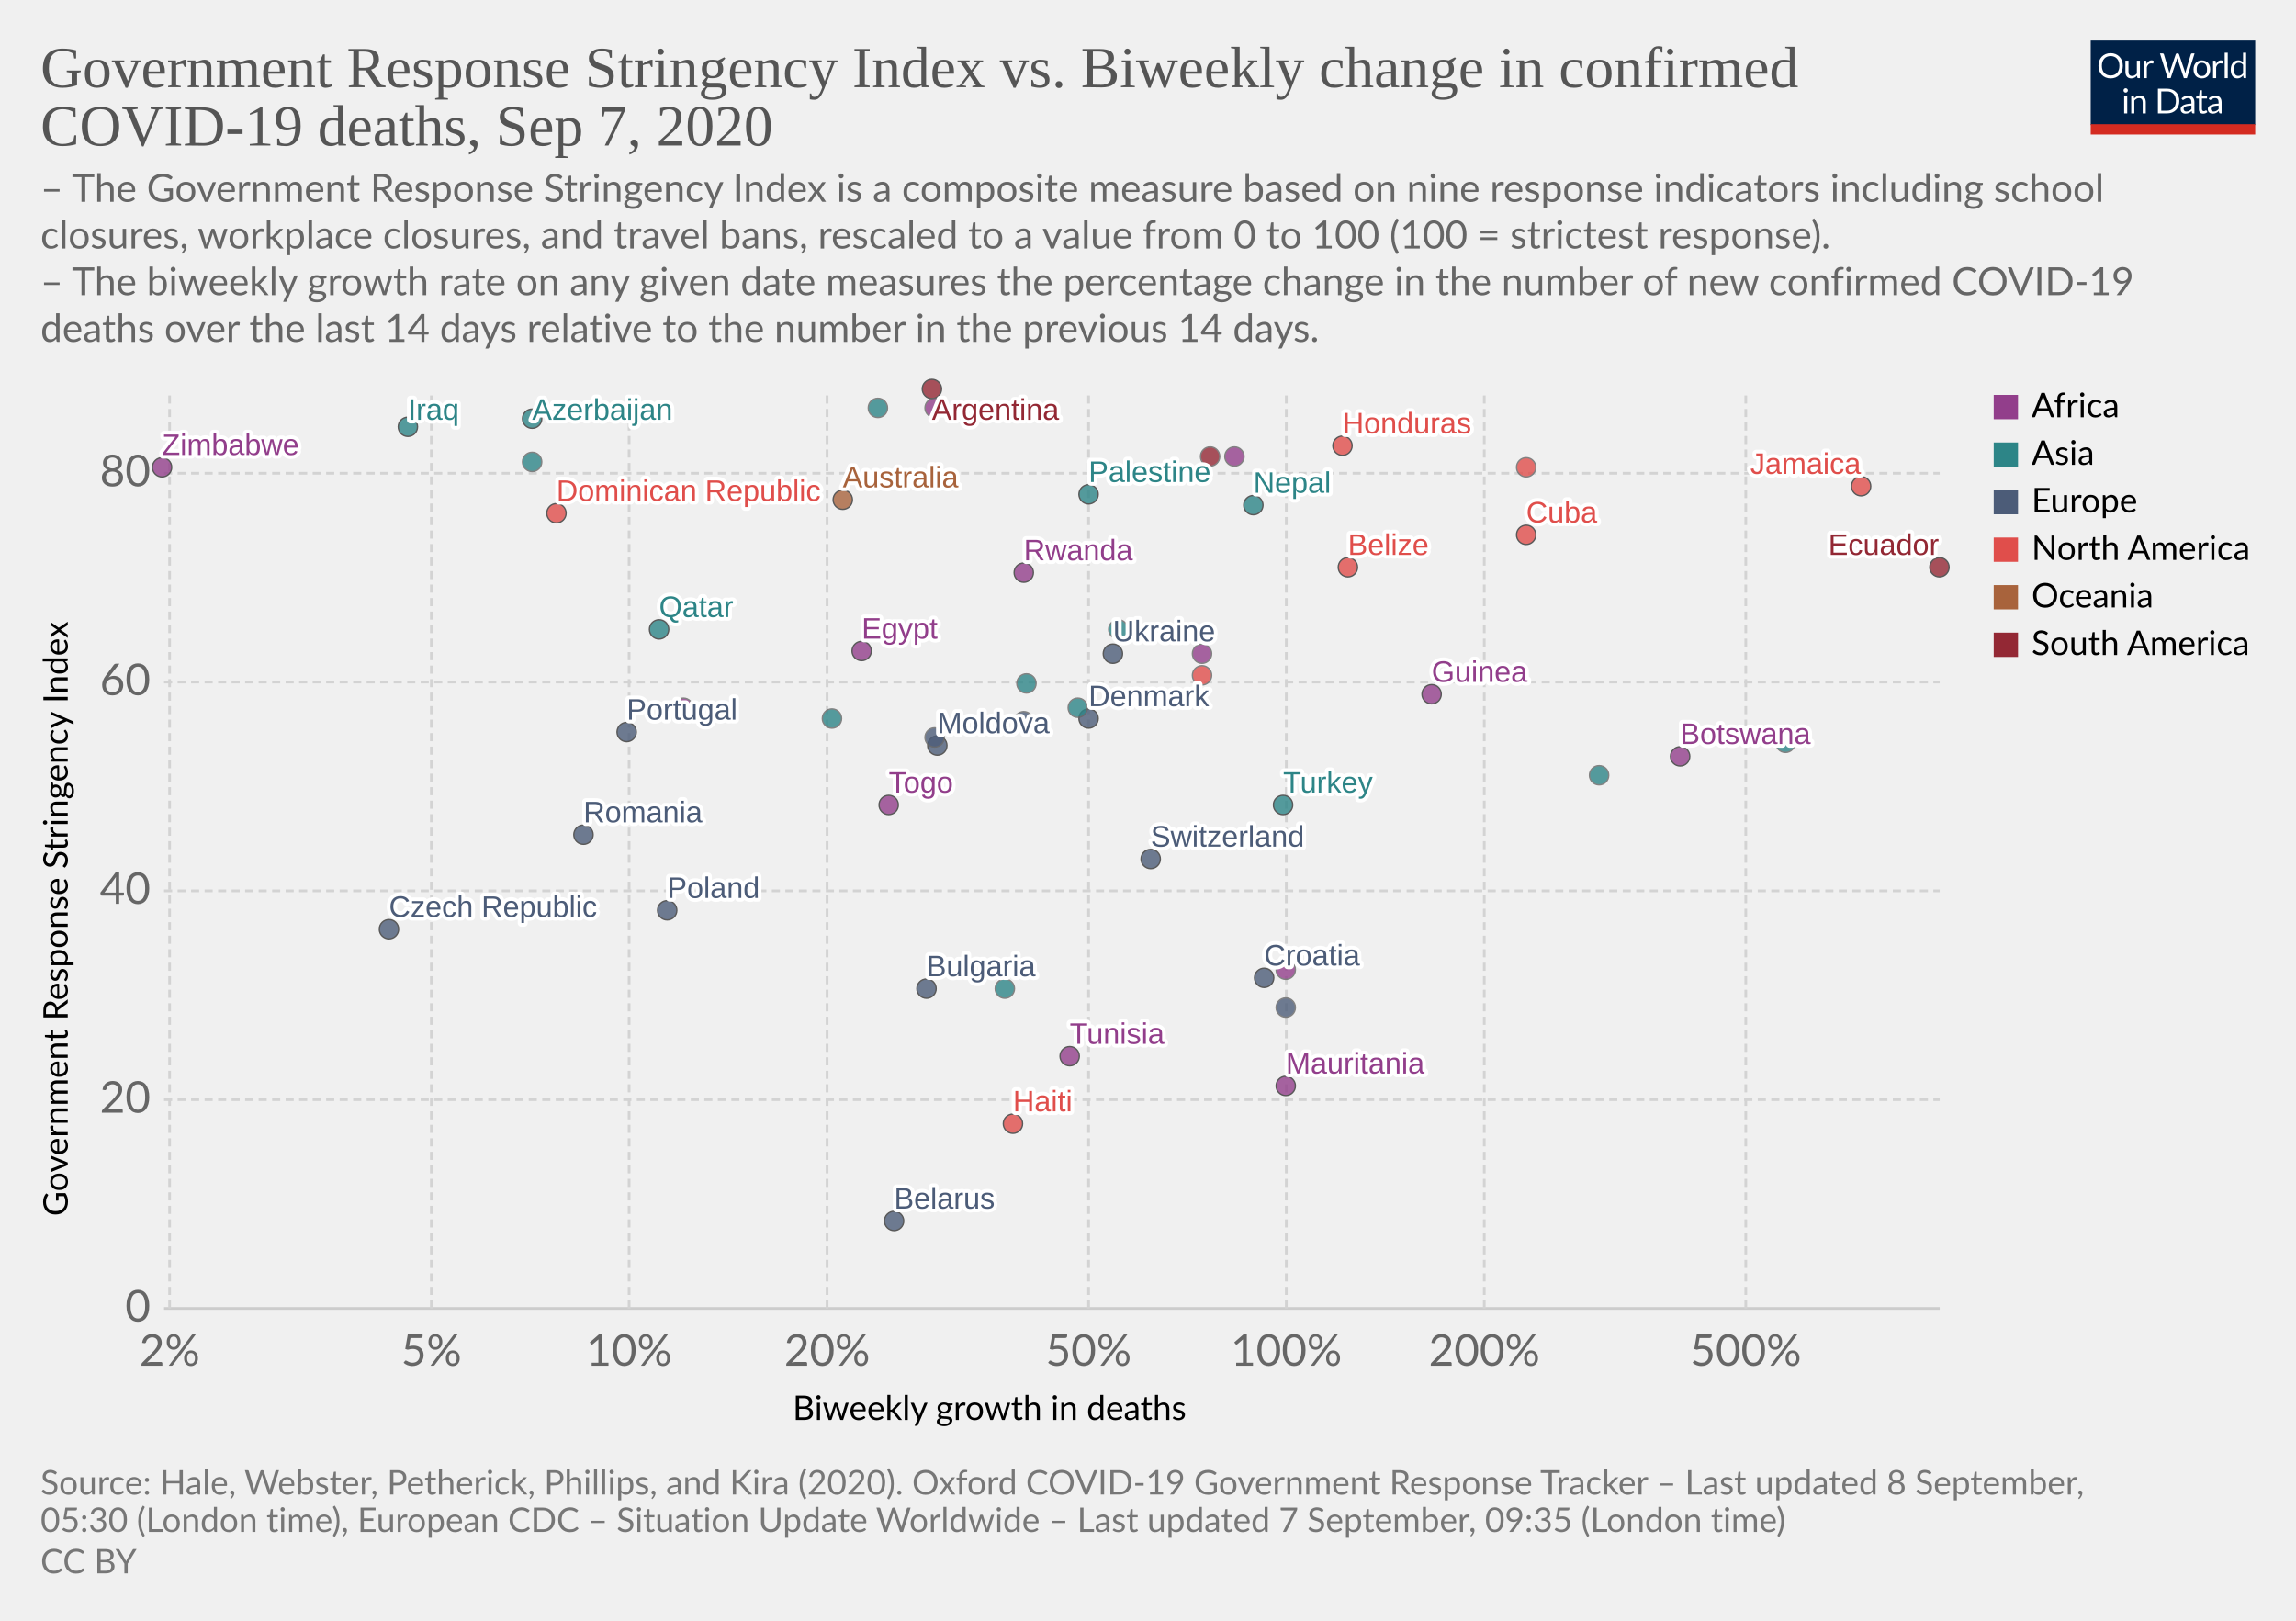
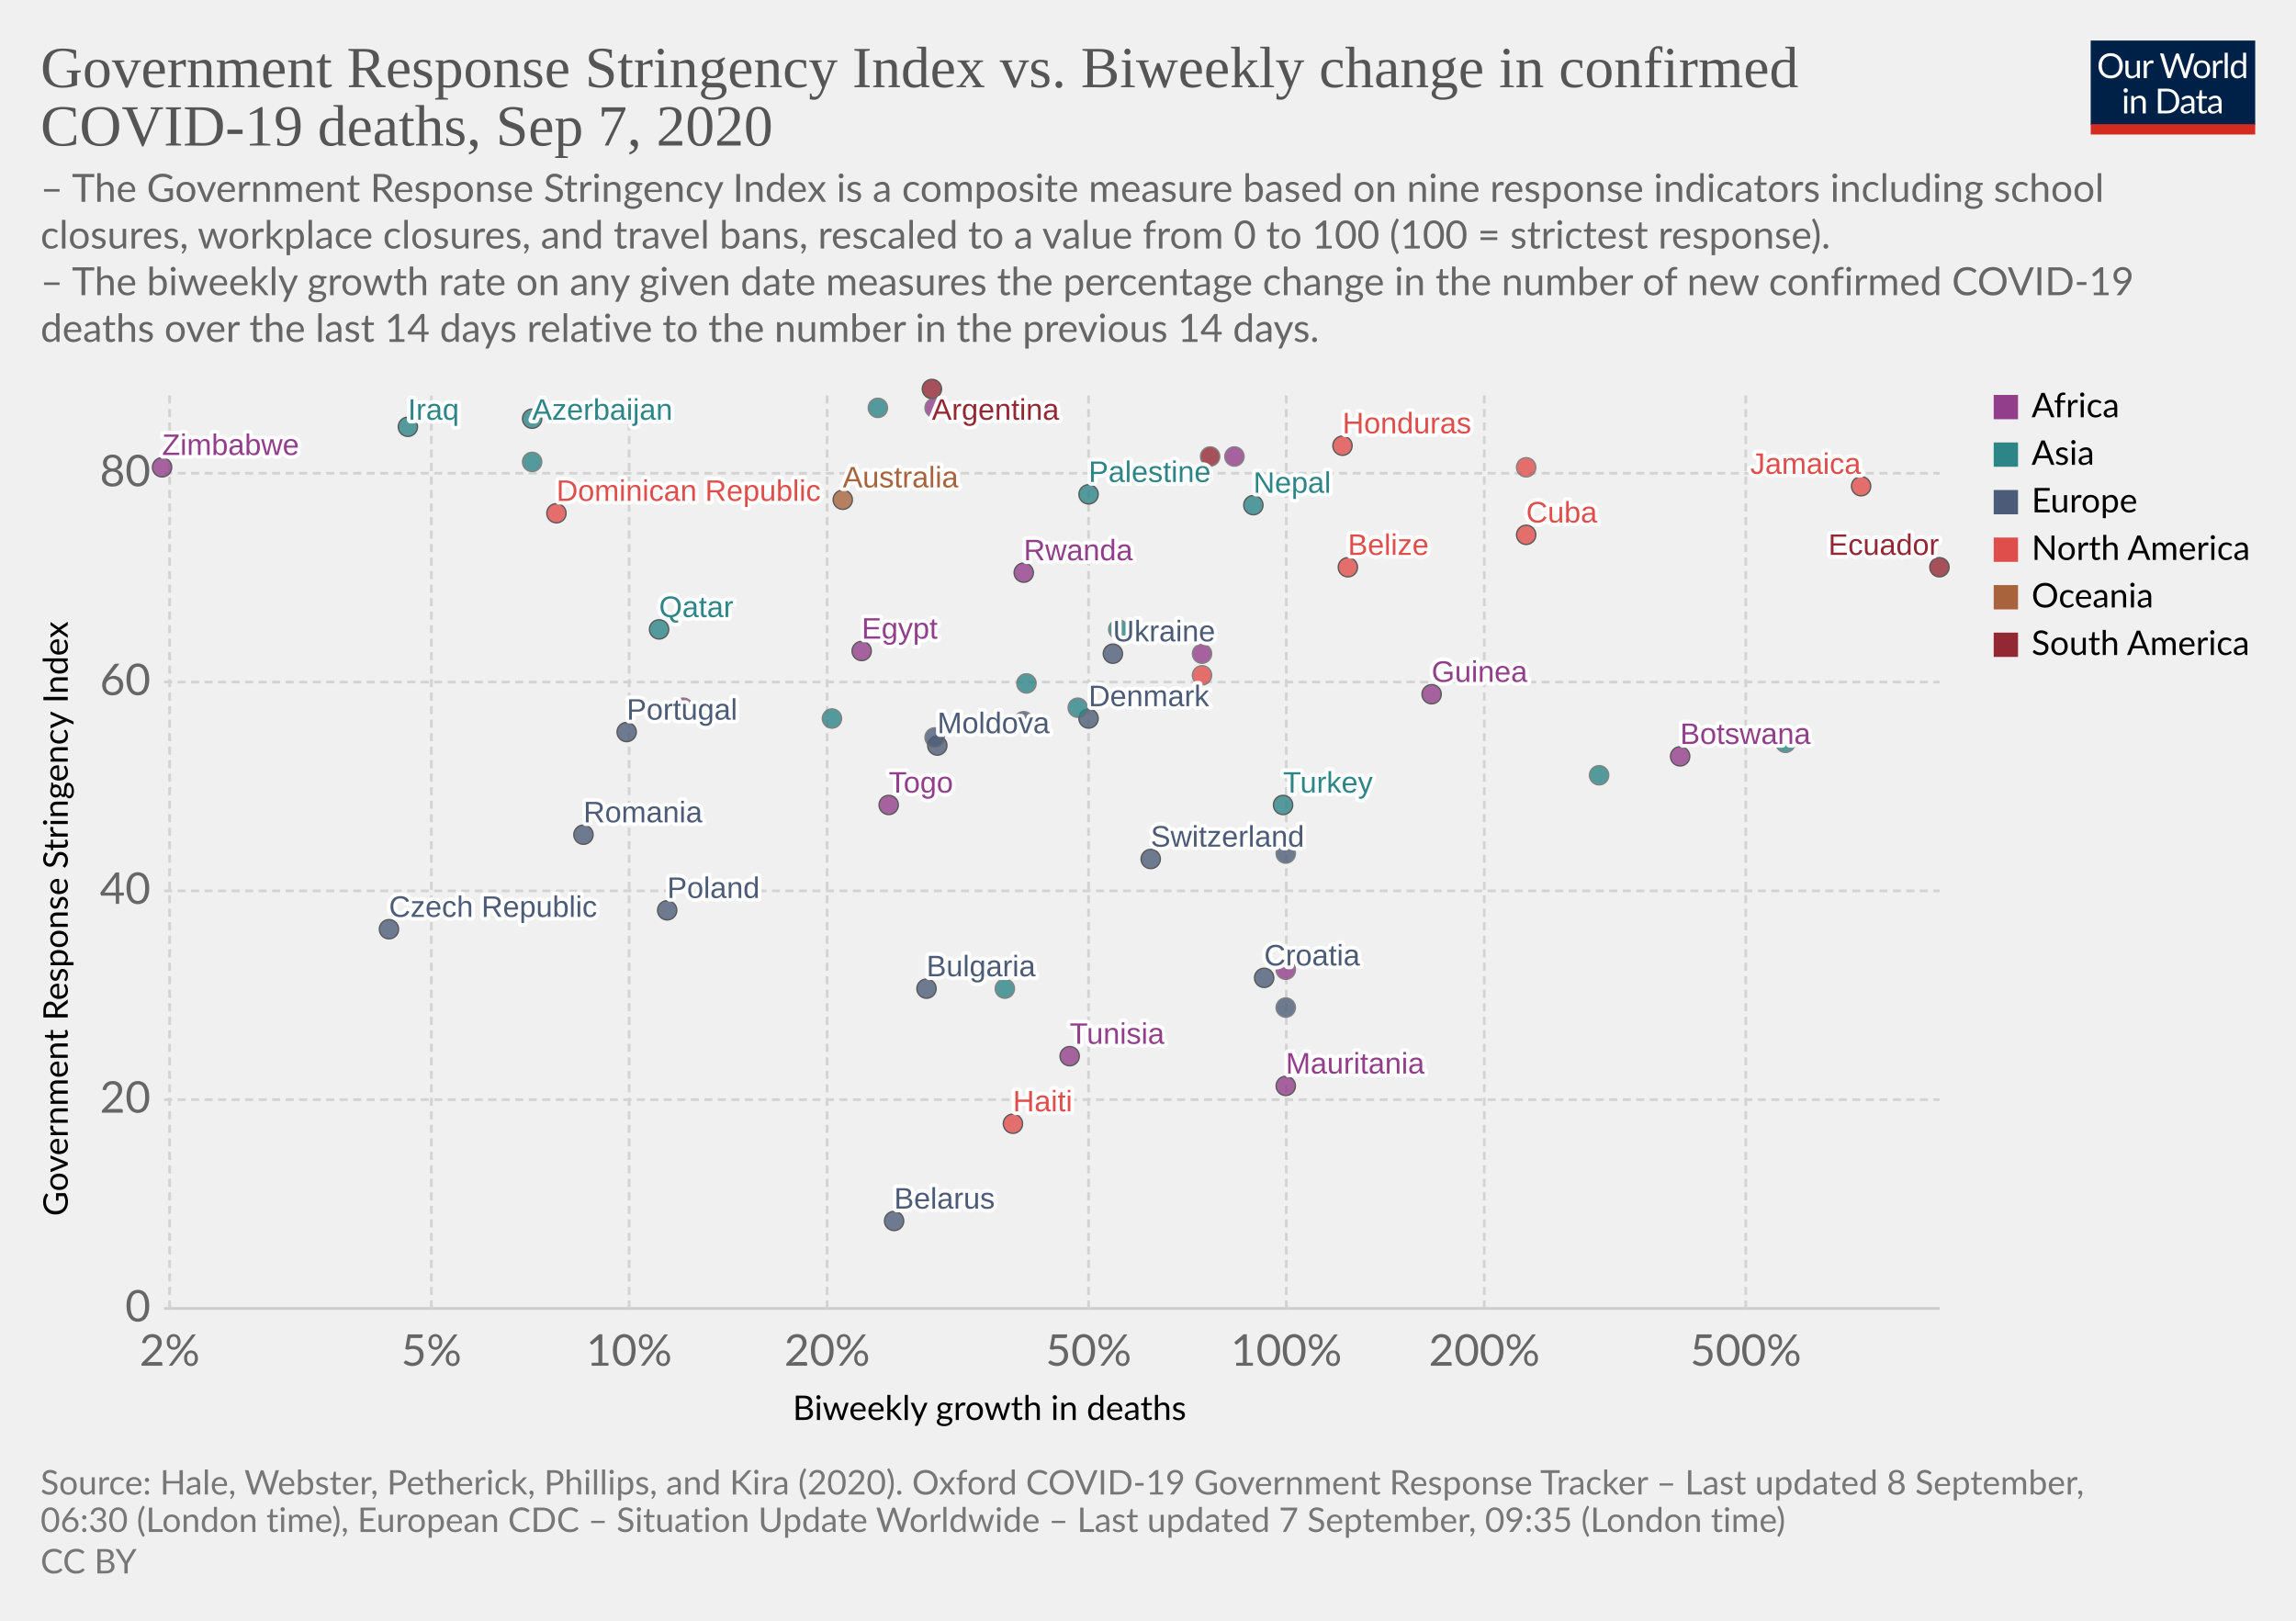
<svg xmlns="http://www.w3.org/2000/svg" version="1.1" style="background-color:#fff;-webkit-font-smoothing:antialiased" width="850" height="600" viewBox="0 0 850 600" font-family="Lato,'Helvetica Neue',Helvetica,Arial,sans-serif" font-size="18" text-rendering="optimizeLegibility">
  <g class="HeaderView">
    <g transform="matrix(.29 0 0 .29 774 15)">
      <svg width="210" height="120" viewBox="0 0 210 120" fill="none">
        <g clip-path="url(#clip0)">
          <path d="M0 0h210v107.89H0V0z" fill="#002147" />
          <path d="M40.98 32.25c0 2.36-.38 4.53-1.12 6.51a14.26 14.26 0 01-8.1 8.4c-1.9.78-4.02 1.17-6.34 1.17a16.6 16.6 0 01-6.33-1.17 14.31 14.31 0 01-8.08-8.4 18.29 18.29 0 01-1.12-6.51c0-2.36.38-4.53 1.12-6.5a14.32 14.32 0 018.07-8.44c1.92-.8 4.03-1.19 6.34-1.19 2.32 0 4.43.4 6.34 1.19 1.92.8 3.56 1.9 4.93 3.34a14.87 14.87 0 013.17 5.1 18.1 18.1 0 011.12 6.5zm-4.38 0c0-1.94-.26-3.68-.8-5.22a10.91 10.91 0 00-2.24-3.89 9.68 9.68 0 00-3.52-2.46 11.95 11.95 0 00-4.62-.86c-1.68 0-3.21.28-4.6.86a9.88 9.88 0 00-3.54 2.46 10.91 10.91 0 00-2.24 3.9c-.53 1.53-.8 3.27-.8 5.2 0 1.94.27 3.68.8 5.22a11.17 11.17 0 002.24 3.9 10.01 10.01 0 003.55 2.44c1.38.56 2.9.83 4.6.83 1.7 0 3.24-.27 4.61-.83a9.8 9.8 0 003.52-2.44 11.17 11.17 0 002.25-3.9c.53-1.54.8-3.28.8-5.21zm26.22-6.54V48H60.5c-.56 0-.9-.27-1.05-.81l-.31-2.4a12.45 12.45 0 01-3.26 2.6c-1.2.64-2.58.96-4.13.96-1.22 0-2.3-.2-3.24-.6a6.52 6.52 0 01-2.33-1.7 7.37 7.37 0 01-1.43-2.67c-.3-1.04-.46-2.2-.46-3.45V25.7h3.91v14.22c0 1.68.38 2.99 1.15 3.91.77.93 1.96 1.39 3.54 1.39 1.16 0 2.24-.27 3.23-.82a10.42 10.42 0 002.8-2.28V25.7h3.91zm8.61 4.47a9.94 9.94 0 012.6-3.56 5.64 5.64 0 013.76-1.3c.47 0 .92.05 1.34.15.44.1.83.27 1.17.49l-.3 2.92c-.09.37-.3.55-.66.55-.2 0-.5-.04-.9-.13a6.21 6.21 0 00-3.24.18c-.54.2-1.03.5-1.47.92-.42.4-.81.9-1.17 1.5-.33.58-.64 1.26-.92 2.02V48H67.7V25.71h2.25c.42 0 .72.08.88.25.16.16.27.44.33.83l.26 3.39zm61.16-13.7L122.75 48h-3.82l-7.99-24.05a21.95 21.95 0 01-.42-1.58 38.36 38.36 0 01-.44 1.58L102.05 48h-3.83L88.4 16.47h3.54c.38 0 .7.1.95.29.26.2.43.43.5.73l6.52 21.9c.1.4.2.83.28 1.28.1.46.2.94.29 1.46l.3-1.46c.12-.47.25-.9.38-1.27l7.41-21.91c.1-.25.26-.48.51-.69.27-.22.58-.33.95-.33h1.23c.38 0 .69.1.92.29.24.2.41.43.53.73l7.4 21.9a28.4 28.4 0 01.68 2.62 29.52 29.52 0 01.52-2.61l6.54-21.91c.07-.27.23-.5.48-.7.27-.21.58-.32.95-.32h3.32zm9.35 8.88c1.63 0 3.1.27 4.4.82a9.43 9.43 0 015.46 5.94c.5 1.4.74 2.98.74 4.73 0 1.76-.25 3.34-.74 4.75a9.43 9.43 0 01-5.46 5.92c-1.3.52-2.77.79-4.4.79-1.64 0-3.12-.27-4.44-.8a9.42 9.42 0 01-3.35-2.3c-.92-1-1.63-2.2-2.13-3.61-.49-1.41-.73-3-.73-4.75s.24-3.33.73-4.73c.5-1.43 1.2-2.64 2.13-3.63a9.4 9.4 0 013.35-2.31c1.32-.55 2.8-.82 4.44-.82zm0 19.89c2.2 0 3.84-.73 4.93-2.2 1.08-1.48 1.63-3.54 1.63-6.18 0-2.66-.55-4.72-1.63-6.2-1.09-1.49-2.73-2.23-4.93-2.23-1.12 0-2.09.2-2.93.57a5.7 5.7 0 00-2.06 1.65 7.5 7.5 0 00-1.24 2.67c-.26 1.04-.4 2.22-.4 3.54 0 2.64.55 4.7 1.64 6.18 1.1 1.47 2.76 2.2 4.99 2.2zm17.97-15.07a9.94 9.94 0 012.6-3.56 5.64 5.64 0 013.76-1.3c.47 0 .91.05 1.34.15.44.1.83.27 1.16.49l-.28 2.92c-.09.37-.31.55-.66.55-.2 0-.5-.04-.9-.13a6.2 6.2 0 00-3.24.18c-.54.2-1.03.5-1.47.92-.43.4-.82.9-1.17 1.5a13.1 13.1 0 00-.92 2.02V48h-3.94V25.71h2.24c.43 0 .72.08.88.25.17.16.28.44.33.83l.27 3.39zm15.04-14.59V48h-3.92V15.6h3.92zm19.55 15.43a6.22 6.22 0 00-2.38-2.05 6.7 6.7 0 00-2.86-.6c-2.07 0-3.66.75-4.77 2.23-1.12 1.48-1.68 3.6-1.68 6.33 0 1.46.13 2.7.38 3.74a7.29 7.29 0 001.1 2.56 4.35 4.35 0 001.78 1.45c.7.3 1.5.46 2.4.46 1.29 0 2.41-.3 3.36-.88a9.6 9.6 0 002.67-2.49V31.02zm3.91-15.43V48h-2.33c-.56 0-.9-.27-1.06-.81l-.35-2.71a12.13 12.13 0 01-3.25 2.77 8.28 8.28 0 01-4.23 1.06 7.31 7.31 0 01-6.14-2.9c-.73-.96-1.3-2.15-1.69-3.57a18.35 18.35 0 01.07-9.48 11.29 11.29 0 011.89-3.7 8.7 8.7 0 017.06-3.34 7.96 7.96 0 016.12 2.62V15.59h3.91zM46.61 70.71V93H42.7V70.71h3.91zm.84-7c0 .39-.08.75-.24 1.09a2.81 2.81 0 01-1.52 1.47 2.67 2.67 0 01-2.16 0 2.9 2.9 0 01-1.45-1.47 2.67 2.67 0 010-2.16c.15-.35.35-.65.6-.9.25-.27.53-.47.85-.62a2.67 2.67 0 012.16 0c.35.15.65.35.9.62.27.25.47.55.62.9.16.34.24.7.24 1.08zm7.97 10.24c.49-.54 1-1.04 1.54-1.48a9.85 9.85 0 013.66-1.84 8.96 8.96 0 015.43.35c.94.4 1.72.97 2.33 1.71a7.36 7.36 0 011.43 2.67c.32 1.04.49 2.19.49 3.45V93h-3.94V78.81c0-1.69-.4-3-1.17-3.92-.76-.93-1.93-1.4-3.5-1.4a6.6 6.6 0 00-3.25.83c-1 .56-1.92 1.31-2.77 2.27V93h-3.94V70.71h2.35c.56 0 .9.28 1.04.82l.3 2.42zm57.7 3.3c0 2.36-.37 4.5-1.11 6.44a14.3 14.3 0 01-3.17 4.98 14.1 14.1 0 01-4.93 3.2c-1.9.76-4.02 1.13-6.33 1.13H85.8V61.47h11.77c2.31 0 4.42.39 6.33 1.15a13.8 13.8 0 018.1 8.18 17.75 17.75 0 011.12 6.45zm-4.37 0c0-1.94-.26-3.67-.8-5.2a10.94 10.94 0 00-2.23-3.87 9.57 9.57 0 00-3.53-2.42 12.23 12.23 0 00-4.61-.83h-7.5v24.62h7.5c1.7 0 3.24-.28 4.61-.84a9.7 9.7 0 003.53-2.4 10.94 10.94 0 002.24-3.87c.53-1.53.8-3.26.8-5.2zm19.8 5.72c-1.8.06-3.34.2-4.62.44-1.26.22-2.3.51-3.1.88-.8.36-1.37.8-1.74 1.3-.35.5-.53 1.05-.53 1.67 0 .58.1 1.1.3 1.52a3 3 0 00.76 1.05c.34.27.73.46 1.17.6.45.11.94.17 1.45.17a7.28 7.28 0 003.5-.81 11.95 11.95 0 002.82-2.2v-4.62zm-12.65-9.11a12.73 12.73 0 013.98-2.66c1.43-.59 3-.88 4.73-.88 1.25 0 2.36.2 3.33.61a6.81 6.81 0 013.94 4.38c.33 1.04.5 2.19.5 3.43V93h-1.74a1.8 1.8 0 01-.88-.18c-.2-.13-.36-.38-.48-.74l-.44-2.12c-.59.55-1.16 1.03-1.72 1.46a9.48 9.48 0 01-3.74 1.7c-.69.15-1.46.23-2.3.23-.87 0-1.69-.12-2.45-.35a5.34 5.34 0 01-3.34-2.93 6.64 6.64 0 01-.49-2.64c0-.88.25-1.72.73-2.53a6.33 6.33 0 012.35-2.17c1.09-.63 2.5-1.15 4.25-1.54 1.75-.41 3.89-.65 6.42-.7v-1.75c0-1.73-.37-3.03-1.12-3.91-.75-.9-1.84-1.34-3.28-1.34-.97 0-1.78.12-2.44.37-.64.23-1.2.5-1.7.81l-1.23.82c-.33.23-.67.35-1 .35-.27 0-.5-.07-.69-.2a2.1 2.1 0 01-.48-.53l-.7-1.25zm27.67 19.5c-1.76 0-3.12-.5-4.07-1.48-.94-.98-1.41-2.4-1.41-4.25V74h-2.68a.9.9 0 01-.6-.2c-.16-.14-.24-.36-.24-.66v-1.56l3.65-.46.9-6.89a.9.9 0 01.29-.52.88.88 0 01.62-.22H142v7.67h6.44V74H142v13.38c0 .94.22 1.63.68 2.09.45.45 1.04.68 1.76.68a3.21 3.21 0 001.85-.53l.55-.35c.16-.12.3-.18.41-.18.2 0 .4.13.55.38l1.15 1.87a7.45 7.45 0 01-2.44 1.5c-.96.35-1.94.52-2.95.52zm19.68-10.4c-1.8.07-3.34.21-4.62.45-1.26.22-2.3.51-3.1.88-.8.36-1.37.8-1.74 1.3-.35.5-.53 1.05-.53 1.67 0 .58.1 1.1.3 1.52.18.42.44.77.76 1.05.34.27.73.46 1.17.6.45.11.94.17 1.45.17a7.3 7.3 0 003.5-.81 12.04 12.04 0 002.82-2.2v-4.62zm-12.65-9.1a12.72 12.72 0 013.99-2.66c1.42-.59 3-.88 4.72-.88 1.25 0 2.36.2 3.33.61a6.81 6.81 0 013.94 4.38c.33 1.04.5 2.19.5 3.43V93h-1.74a1.8 1.8 0 01-.88-.18c-.2-.13-.36-.38-.48-.74l-.44-2.12c-.59.55-1.16 1.03-1.72 1.46a9.48 9.48 0 01-3.74 1.7c-.69.15-1.46.23-2.3.23-.87 0-1.69-.12-2.45-.35a5.33 5.33 0 01-3.34-2.93 6.62 6.62 0 01-.49-2.64c0-.88.25-1.72.73-2.53a6.33 6.33 0 012.35-2.17c1.09-.63 2.5-1.15 4.25-1.54a31.2 31.2 0 016.42-.7v-1.75c0-1.73-.37-3.03-1.12-3.91-.75-.9-1.84-1.34-3.28-1.34-.97 0-1.78.12-2.44.37-.64.23-1.2.5-1.7.81-.46.3-.87.57-1.22.82-.34.23-.68.35-1.02.35-.26 0-.49-.07-.68-.2a1.88 1.88 0 01-.48-.53l-.7-1.25z" fill="#fff" />
          <path fill="#D42B21" d="M0 106.79h210V120H0z" />
        </g>
        <defs>
          <clipPath id="clip0">
            <path fill="#fff" d="M0 0h210v120H0z" />
          </clipPath>
        </defs>
      </svg>
    </g>
    <a href="https://ourworldindata.org/grapher/stringency-index-vs-biweekly-covid-deaths?year=latest" target="_blank" font-family="&quot;Playfair Display&quot;,Georgia,&quot;Times New Roman&quot;,serif">
      <text font-size="21.6" x="15" y="32.3" fill="#555">
        <tspan x="15" y="32.28">Government Response Stringency Index vs. Biweekly change in confirmed</tspan>
        <tspan x="15" y="53.88">COVID-19 deaths, Sep 7, 2020</tspan>
      </text>
    </a>
    <text font-size="14.4" x="15" y="74.7" fill="#666">
      <tspan x="15" y="74.72">– The Government Response Stringency Index is a composite measure based on nine response indicators including school</tspan>
      <tspan x="15" y="92">closures, workplace closures, and travel bans, rescaled to a value from 0 to 100 (100 = strictest response).</tspan>
      <tspan x="15" y="109.28"> – The biweekly growth rate on any given date measures the percentage change in the number of new confirmed COVID-19</tspan>
      <tspan x="15" y="126.56">deaths over the last 14 days relative to the number in the previous 14 days.</tspan>
    </text>
  </g>
  <g class="ScatterPlot">
    <g class="DualAxisView">
      <g class="HorizontalAxis">
        <text font-size="12.6" x="293.5" y="525.7">
          <tspan x="293.47" y="525.68">Biweekly growth in deaths</tspan>
        </text>
        <text x="62.8" y="505.6" fill="#666" text-anchor="middle" font-size="16.2">2%</text>
        <text x="159.7" y="505.6" fill="#666" text-anchor="middle" font-size="16.2">5%</text>
        <text x="232.9" y="505.6" fill="#666" text-anchor="middle" font-size="16.2">10%</text>
        <text x="306.2" y="505.6" fill="#666" text-anchor="middle" font-size="16.2">20%</text>
        <text x="403" y="505.6" fill="#666" text-anchor="middle" font-size="16.2">50%</text>
        <text x="476.2" y="505.6" fill="#666" text-anchor="middle" font-size="16.2">100%</text>
        <text x="549.5" y="505.6" fill="#666" text-anchor="middle" font-size="16.2">200%</text>
        <text x="646.3" y="505.6" fill="#666" text-anchor="middle" font-size="16.2">500%</text>
      </g>
      <g class="VerticalAxis">
        <text font-size="12.6" x="-450.2" y="25.1" transform="rotate(-90)">
          <tspan x="-450.2" y="25.08">Government Response Stringency Index</tspan>
        </text>
        <text x="55.74" y="484.4" fill="#666" dominant-baseline="middle" text-anchor="end" font-size="16.2">0</text>
        <text x="55.74" y="407.1" fill="#666" dominant-baseline="middle" text-anchor="end" font-size="16.2">20</text>
        <text x="55.74" y="329.8" fill="#666" dominant-baseline="middle" text-anchor="end" font-size="16.2">40</text>
        <text x="55.74" y="252.5" fill="#666" dominant-baseline="middle" text-anchor="end" font-size="16.2">60</text>
        <text x="55.74" y="175.2" fill="#666" dominant-baseline="middle" text-anchor="end" font-size="16.2">80</text>
      </g>
      <g class="AxisGridLines horizontalLines">
        <path stroke="#ccc" d="M60.74 484.4h657.35" />
        <path stroke="#d3d3d3" stroke-dasharray="3,2" d="M60.74 407.1h657.35M60.74 329.8h657.35M60.74 252.5h657.35M60.74 175.2h657.35" />
      </g>
      <g class="AxisGridLines verticalLines" stroke="#d3d3d3" stroke-dasharray="3,2">
        <path d="M62.8 484.4v-340M159.7 484.4v-340M232.9 484.4v-340M306.2 484.4v-340M403 484.4v-340M476.2 484.4v-340M549.5 484.4v-340M646.3 484.4v-340" />
      </g>
    </g>
    <g class="PointsWithLabels clickable" clip-path="url(#a)" font-family="Arial, sans-serif">
      <path fill="rgba(255,255,255,0)" d="M60.74 144.4h657.35v340H60.74z" />
      <defs>
        <clipPath id="a">
          <path d="M50.74 134.4h677.35v360H50.74z" />
        </clipPath>
      </defs>
      <g class="key-Argentina_0">
        <circle cx="345" cy="144" r="3.57" fill="#932834" opacity=".8" stroke="#333" stroke-width=".5" />
      </g>
      <g class="key-Australia_0">
        <circle cx="312" cy="185" r="3.57" fill="#A8633C" opacity=".8" stroke="#333" stroke-width=".5" />
      </g>
      <g class="key-Azerbaijan_0">
        <circle cx="197" cy="155" r="3.57" fill="#2D8587" opacity=".8" stroke="#333" stroke-width=".5" />
      </g>
      <g class="key-Bulgaria_0">
        <circle cx="343" cy="366" r="3.57" fill="#4C5C78" opacity=".8" stroke="#333" stroke-width=".5" />
      </g>
      <g class="key-Belarus_0">
        <circle cx="331" cy="452" r="3.57" fill="#4C5C78" opacity=".8" stroke="#333" stroke-width=".5" />
      </g>
      <g class="key-Belize_0">
        <circle cx="499" cy="210" r="3.57" fill="#E04E4B" opacity=".8" stroke="#333" stroke-width=".5" />
      </g>
      <g class="key-Botswana_0">
        <circle cx="622" cy="280" r="3.57" fill="#923E8B" opacity=".8" stroke="#333" stroke-width=".5" />
      </g>
      <g class="key-Switzerland_0">
        <circle cx="426" cy="318" r="3.57" fill="#4C5C78" opacity=".8" stroke="#333" stroke-width=".5" />
      </g>
      <g class="key-Czech-Republic_0">
        <circle cx="144" cy="344" r="3.57" fill="#4C5C78" opacity=".8" stroke="#333" stroke-width=".5" />
      </g>
      <g class="key-Denmark_0">
        <circle cx="403" cy="266" r="3.57" fill="#4C5C78" opacity=".8" stroke="#333" stroke-width=".5" />
      </g>
      <g class="key-Tunisia_0">
        <circle cx="396" cy="391" r="3.57" fill="#923E8B" opacity=".8" stroke="#333" stroke-width=".5" />
      </g>
      <g class="key-Ukraine_0">
        <circle cx="412" cy="242" r="3.57" fill="#4C5C78" opacity=".8" stroke="#333" stroke-width=".5" />
      </g>
      <g class="key-Palestine_0">
        <circle cx="403" cy="183" r="3.57" fill="#2D8587" opacity=".8" stroke="#333" stroke-width=".5" />
      </g>
      <g class="key-Togo_0">
        <circle cx="329" cy="298" r="3.57" fill="#923E8B" opacity=".8" stroke="#333" stroke-width=".5" />
      </g>
      <g class="key-Moldova_0">
        <circle cx="347" cy="276" r="3.57" fill="#4C5C78" opacity=".8" stroke="#333" stroke-width=".5" />
      </g>
      <g class="key-Paraguay_0">
        <circle cx="448" cy="169" r="3.57" fill="#932834" opacity=".8" stroke="#666" stroke-width=".5" />
      </g>
      <g class="key-Albania_0">
        <circle cx="346" cy="273" r="3.57" fill="#4C5C78" opacity=".8" stroke="#666" stroke-width=".5" />
      </g>
      <g class="key-Cuba_0">
        <circle cx="565" cy="198" r="3.57" fill="#E04E4B" opacity=".8" stroke="#333" stroke-width=".5" />
      </g>
      <g class="key-Jamaica_0">
        <circle cx="689" cy="180" r="3.57" fill="#E04E4B" opacity=".8" stroke="#333" stroke-width=".5" />
      </g>
      <g class="key-Turkey_0">
        <circle cx="475" cy="298" r="3.57" fill="#2D8587" opacity=".8" stroke="#333" stroke-width=".5" />
      </g>
      <g class="key-Aruba_0">
        <circle cx="445" cy="250" r="3.57" fill="#E04E4B" opacity=".8" stroke="#666" stroke-width=".5" />
      </g>
      <g class="key-Trinidad-and-Tobago_0">
        <circle cx="565" cy="173" r="3.57" fill="#E04E4B" opacity=".8" stroke="#666" stroke-width=".5" />
      </g>
      <g class="key-Guinea_0">
        <circle cx="530" cy="257" r="3.57" fill="#923E8B" opacity=".8" stroke="#333" stroke-width=".5" />
      </g>
      <g class="key-Dominican-Republic_0">
        <circle cx="206" cy="190" r="3.57" fill="#E04E4B" opacity=".8" stroke="#333" stroke-width=".5" />
      </g>
      <g class="key-Ecuador_0">
        <circle cx="718" cy="210" r="3.57" fill="#932834" opacity=".8" stroke="#333" stroke-width=".5" />
      </g>
      <g class="key-Egypt_0">
        <circle cx="319" cy="241" r="3.57" fill="#923E8B" opacity=".8" stroke="#333" stroke-width=".5" />
      </g>
      <g class="key-Greece_0">
        <circle cx="379" cy="267" r="3.57" fill="#4C5C78" opacity=".8" stroke="#666" stroke-width=".5" />
      </g>
      <g class="key-Honduras_0">
        <circle cx="497" cy="165" r="3.57" fill="#E04E4B" opacity=".8" stroke="#333" stroke-width=".5" />
      </g>
      <g class="key-Croatia_0">
        <circle cx="468" cy="362" r="3.57" fill="#4C5C78" opacity=".8" stroke="#333" stroke-width=".5" />
      </g>
      <g class="key-Indonesia_0">
        <circle cx="380" cy="253" r="3.57" fill="#2D8587" opacity=".8" stroke="#666" stroke-width=".5" />
      </g>
      <g class="key-India_0">
        <circle cx="197" cy="171" r="3.57" fill="#2D8587" opacity=".8" stroke="#666" stroke-width=".5" />
      </g>
      <g class="key-Iraq_0">
        <circle cx="151" cy="158" r="3.57" fill="#2D8587" opacity=".8" stroke="#333" stroke-width=".5" />
      </g>
      <g class="key-Jordan_0">
        <circle cx="592" cy="287" r="3.57" fill="#2D8587" opacity=".8" stroke="#666" stroke-width=".5" />
      </g>
+       <g class="key-Qatar_0">
+         <circle cx="244" cy="233" r="3.57" fill="#2D8587" opacity=".8" stroke="#333" stroke-width=".5" />
+       </g>
      <g class="key-Romania_0">
        <circle cx="216" cy="309" r="3.57" fill="#4C5C78" opacity=".8" stroke="#333" stroke-width=".5" />
      </g>
      <g class="key-Slovakia_0">
        <circle cx="476" cy="373" r="3.57" fill="#4C5C78" opacity=".8" stroke="#666" stroke-width=".5" />
      </g>
      <g class="key-Syria_0">
        <circle cx="399" cy="262" r="3.57" fill="#2D8587" opacity=".8" stroke="#666" stroke-width=".5" />
      </g>
      <g class="key-Uganda_0">
        <circle cx="457" cy="169" r="3.57" fill="#923E8B" opacity=".8" stroke="#666" stroke-width=".5" />
      </g>
      <g class="key-Zimbabwe_0">
        <circle cx="60" cy="173" r="3.57" fill="#923E8B" opacity=".8" stroke="#333" stroke-width=".5" />
      </g>
+       <g class="key-Latvia_0">
+         <circle cx="476" cy="316" r="3.57" fill="#4C5C78" opacity=".8" stroke="#666" stroke-width=".5" />
+       </g>
      <g class="key-Mozambique_0">
        <circle cx="445" cy="242" r="3.57" fill="#923E8B" opacity=".8" stroke="#666" stroke-width=".5" />
      </g>
      <g class="key-Libya_0">
        <circle cx="346" cy="151" r="3.57" fill="#923E8B" opacity=".8" stroke="#666" stroke-width=".5" />
      </g>
      <g class="key-Sierra-Leone_0">
        <circle cx="476" cy="359" r="3.57" fill="#923E8B" opacity=".8" stroke="#666" stroke-width=".5" />
      </g>
      <g class="key-Japan_0">
        <circle cx="372" cy="366" r="3.57" fill="#2D8587" opacity=".8" stroke="#666" stroke-width=".5" />
      </g>
      <g class="key-South-Korea_0">
        <circle cx="661" cy="275" r="3.57" fill="#2D8587" opacity=".8" stroke="#666" stroke-width=".5" />
      </g>
      <g class="key-Lebanon_0">
        <circle cx="414" cy="233" r="3.57" fill="#2D8587" opacity=".8" stroke="#666" stroke-width=".5" />
      </g>
      <g class="key-Nepal_0">
        <circle cx="464" cy="187" r="3.57" fill="#2D8587" opacity=".8" stroke="#333" stroke-width=".5" />
      </g>
      <g class="key-Oman_0">
        <circle cx="325" cy="151" r="3.57" fill="#2D8587" opacity=".8" stroke="#666" stroke-width=".5" />
      </g>
      <g class="key-Philippines_0">
        <circle cx="308" cy="266" r="3.57" fill="#2D8587" opacity=".8" stroke="#666" stroke-width=".5" />
      </g>
      <g class="key-Poland_0">
        <circle cx="247" cy="337" r="3.57" fill="#4C5C78" opacity=".8" stroke="#333" stroke-width=".5" />
      </g>
      <g class="key-Portugal_0">
        <circle cx="232" cy="271" r="3.57" fill="#4C5C78" opacity=".8" stroke="#333" stroke-width=".5" />
-       </g>
-       <g class="key-Qatar_0">
-         <circle cx="244" cy="233" r="3.57" fill="#2D8587" opacity=".8" stroke="#333" stroke-width=".5" />
      </g>
      <g class="key-Mauritania_0">
        <circle cx="476" cy="402" r="3.57" fill="#923E8B" opacity=".8" stroke="#333" stroke-width=".5" />
      </g>
      <g class="key-Namibia_0">
        <circle cx="253" cy="262" r="3.57" fill="#923E8B" opacity=".8" stroke="#666" stroke-width=".5" />
      </g>
      <g class="key-Rwanda_0">
        <circle cx="379" cy="212" r="3.57" fill="#923E8B" opacity=".8" stroke="#333" stroke-width=".5" />
      </g>
      <g class="key-Haiti_0">
        <circle cx="375" cy="416" r="3.57" fill="#E04E4B" opacity=".8" stroke="#333" stroke-width=".5" />
      </g>
      <g class="backgroundLabels" fill="#333" font-size="11" font-weight="400">
        <text x="345" y="155.4" fill="#fff" stroke="#fff" stroke-linecap="round" stroke-linejoin="round" stroke-width=".25em">Argentina</text>
        <text x="345" y="155.4" fill="#932834">Argentina</text>
        <text x="312" y="180.43" fill="#fff" stroke="#fff" stroke-linecap="round" stroke-linejoin="round" stroke-width=".25em">Australia</text>
        <text x="312" y="180.43" fill="#A8633C">Australia</text>
        <text x="197" y="155.4" fill="#fff" stroke="#fff" stroke-linecap="round" stroke-linejoin="round" stroke-width=".25em">Azerbaijan</text>
        <text x="197" y="155.4" fill="#2D8587">Azerbaijan</text>
        <text x="343" y="361.43" fill="#fff" stroke="#fff" stroke-linecap="round" stroke-linejoin="round" stroke-width=".25em">Bulgaria</text>
        <text x="343" y="361.43" fill="#4C5C78">Bulgaria</text>
        <text x="331" y="447.43" fill="#fff" stroke="#fff" stroke-linecap="round" stroke-linejoin="round" stroke-width=".25em">Belarus</text>
        <text x="331" y="447.43" fill="#4C5C78">Belarus</text>
        <text x="499" y="205.43" fill="#fff" stroke="#fff" stroke-linecap="round" stroke-linejoin="round" stroke-width=".25em">Belize</text>
        <text x="499" y="205.43" fill="#E04E4B">Belize</text>
        <text x="622" y="275.43" fill="#fff" stroke="#fff" stroke-linecap="round" stroke-linejoin="round" stroke-width=".25em">Botswana</text>
        <text x="622" y="275.43" fill="#923E8B">Botswana</text>
        <text x="426" y="313.43" fill="#fff" stroke="#fff" stroke-linecap="round" stroke-linejoin="round" stroke-width=".25em">Switzerland</text>
        <text x="426" y="313.43" fill="#4C5C78">Switzerland</text>
        <text x="144" y="339.43" fill="#fff" stroke="#fff" stroke-linecap="round" stroke-linejoin="round" stroke-width=".25em">Czech Republic</text>
        <text x="144" y="339.43" fill="#4C5C78">Czech Republic</text>
        <text x="403" y="261.43" fill="#fff" stroke="#fff" stroke-linecap="round" stroke-linejoin="round" stroke-width=".25em">Denmark</text>
        <text x="403" y="261.43" fill="#4C5C78">Denmark</text>
        <text x="396" y="386.43" fill="#fff" stroke="#fff" stroke-linecap="round" stroke-linejoin="round" stroke-width=".25em">Tunisia</text>
        <text x="396" y="386.43" fill="#923E8B">Tunisia</text>
        <text x="412" y="237.43" fill="#fff" stroke="#fff" stroke-linecap="round" stroke-linejoin="round" stroke-width=".25em">Ukraine</text>
        <text x="412" y="237.43" fill="#4C5C78">Ukraine</text>
        <text x="403" y="178.43" fill="#fff" stroke="#fff" stroke-linecap="round" stroke-linejoin="round" stroke-width=".25em">Palestine</text>
        <text x="403" y="178.43" fill="#2D8587">Palestine</text>
        <text x="329" y="293.43" fill="#fff" stroke="#fff" stroke-linecap="round" stroke-linejoin="round" stroke-width=".25em">Togo</text>
        <text x="329" y="293.43" fill="#923E8B">Togo</text>
        <text x="347" y="271.43" fill="#fff" stroke="#fff" stroke-linecap="round" stroke-linejoin="round" stroke-width=".25em">Moldova</text>
        <text x="347" y="271.43" fill="#4C5C78">Moldova</text>
        <text x="565" y="193.43" fill="#fff" stroke="#fff" stroke-linecap="round" stroke-linejoin="round" stroke-width=".25em">Cuba</text>
        <text x="565" y="193.43" fill="#E04E4B">Cuba</text>
        <text x="647.97" y="175.43" fill="#fff" stroke="#fff" stroke-linecap="round" stroke-linejoin="round" stroke-width=".25em">Jamaica</text>
        <text x="647.97" y="175.43" fill="#E04E4B">Jamaica</text>
        <text x="475" y="293.43" fill="#fff" stroke="#fff" stroke-linecap="round" stroke-linejoin="round" stroke-width=".25em">Turkey</text>
        <text x="475" y="293.43" fill="#2D8587">Turkey</text>
        <text x="530" y="252.43" fill="#fff" stroke="#fff" stroke-linecap="round" stroke-linejoin="round" stroke-width=".25em">Guinea</text>
        <text x="530" y="252.43" fill="#923E8B">Guinea</text>
        <text x="206" y="185.43" fill="#fff" stroke="#fff" stroke-linecap="round" stroke-linejoin="round" stroke-width=".25em">Dominican Republic</text>
        <text x="206" y="185.43" fill="#E04E4B">Dominican Republic</text>
        <text x="676.86" y="205.43" fill="#fff" stroke="#fff" stroke-linecap="round" stroke-linejoin="round" stroke-width=".25em">Ecuador</text>
        <text x="676.86" y="205.43" fill="#932834">Ecuador</text>
        <text x="319" y="236.43" fill="#fff" stroke="#fff" stroke-linecap="round" stroke-linejoin="round" stroke-width=".25em">Egypt</text>
        <text x="319" y="236.43" fill="#923E8B">Egypt</text>
        <text x="497" y="160.43" fill="#fff" stroke="#fff" stroke-linecap="round" stroke-linejoin="round" stroke-width=".25em">Honduras</text>
        <text x="497" y="160.43" fill="#E04E4B">Honduras</text>
        <text x="468" y="357.43" fill="#fff" stroke="#fff" stroke-linecap="round" stroke-linejoin="round" stroke-width=".25em">Croatia</text>
        <text x="468" y="357.43" fill="#4C5C78">Croatia</text>
        <text x="151" y="155.4" fill="#fff" stroke="#fff" stroke-linecap="round" stroke-linejoin="round" stroke-width=".25em">Iraq</text>
        <text x="151" y="155.4" fill="#2D8587">Iraq</text>
+         <text x="244" y="228.43" fill="#fff" stroke="#fff" stroke-linecap="round" stroke-linejoin="round" stroke-width=".25em">Qatar</text>
+         <text x="244" y="228.43" fill="#2D8587">Qatar</text>
        <text x="216" y="304.43" fill="#fff" stroke="#fff" stroke-linecap="round" stroke-linejoin="round" stroke-width=".25em">Romania</text>
        <text x="216" y="304.43" fill="#4C5C78">Romania</text>
        <text x="60" y="168.43" fill="#fff" stroke="#fff" stroke-linecap="round" stroke-linejoin="round" stroke-width=".25em">Zimbabwe</text>
        <text x="60" y="168.43" fill="#923E8B">Zimbabwe</text>
        <text x="464" y="182.43" fill="#fff" stroke="#fff" stroke-linecap="round" stroke-linejoin="round" stroke-width=".25em">Nepal</text>
        <text x="464" y="182.43" fill="#2D8587">Nepal</text>
        <text x="247" y="332.43" fill="#fff" stroke="#fff" stroke-linecap="round" stroke-linejoin="round" stroke-width=".25em">Poland</text>
        <text x="247" y="332.43" fill="#4C5C78">Poland</text>
        <text x="232" y="266.43" fill="#fff" stroke="#fff" stroke-linecap="round" stroke-linejoin="round" stroke-width=".25em">Portugal</text>
        <text x="232" y="266.43" fill="#4C5C78">Portugal</text>
-         <text x="244" y="228.43" fill="#fff" stroke="#fff" stroke-linecap="round" stroke-linejoin="round" stroke-width=".25em">Qatar</text>
-         <text x="244" y="228.43" fill="#2D8587">Qatar</text>
        <text x="476" y="397.43" fill="#fff" stroke="#fff" stroke-linecap="round" stroke-linejoin="round" stroke-width=".25em">Mauritania</text>
        <text x="476" y="397.43" fill="#923E8B">Mauritania</text>
        <text x="379" y="207.43" fill="#fff" stroke="#fff" stroke-linecap="round" stroke-linejoin="round" stroke-width=".25em">Rwanda</text>
        <text x="379" y="207.43" fill="#923E8B">Rwanda</text>
        <text x="375" y="411.43" fill="#fff" stroke="#fff" stroke-linecap="round" stroke-linejoin="round" stroke-width=".25em">Haiti</text>
        <text x="375" y="411.43" fill="#E04E4B">Haiti</text>
      </g>
    </g>
    <g class="ScatterColorLegend clickable" cursor="pointer">
      <g class="legendMark">
        <path fill="#923E8B" d="M738.09 146.2h9v9h-9z" />
        <text font-size="12.6" x="752.1" y="154.5">
          <tspan x="752.09" y="154.48">Africa</tspan>
        </text>
      </g>
      <g class="legendMark">
        <path fill="#2D8587" d="M738.09 163.8h9v9h-9z" />
        <text font-size="12.6" x="752.1" y="172.1">
          <tspan x="752.09" y="172.08">Asia</tspan>
        </text>
      </g>
      <g class="legendMark">
        <path fill="#4C5C78" d="M738.09 181.4h9v9h-9z" />
        <text font-size="12.6" x="752.1" y="189.7">
          <tspan x="752.09" y="189.68">Europe</tspan>
        </text>
      </g>
      <g class="legendMark">
        <path fill="#E04E4B" d="M738.09 199h9v9h-9z" />
        <text font-size="12.6" x="752.1" y="207.3">
          <tspan x="752.09" y="207.28">North America</tspan>
        </text>
      </g>
      <g class="legendMark">
        <path fill="#A8633C" d="M738.09 216.6h9v9h-9z" />
        <text font-size="12.6" x="752.1" y="224.9">
          <tspan x="752.09" y="224.88">Oceania</tspan>
        </text>
      </g>
      <g class="legendMark">
        <path fill="#932834" d="M738.09 234.2h9v9h-9z" />
        <text font-size="12.6" x="752.1" y="242.5">
          <tspan x="752.09" y="242.48">South America</tspan>
        </text>
      </g>
    </g>
  </g>
  <g class="SourcesFooter" fill="#777">
    <g class="clickable" fill="#777">
      <text font-size="12.6" x="15" y="553.3">
        <tspan x="15" y="553.28">Source: Hale, Webster, Petherick, Phillips, and Kira (2020). Oxford COVID-19 Government Response Tracker – Last updated 8 September,</tspan>
-         <tspan x="15" y="567.14">05:30 (London time), European CDC – Situation Update Worldwide – Last updated 7 September, 09:35 (London time)</tspan>
+         <tspan x="15" y="567.14">06:30 (London time), European CDC – Situation Update Worldwide – Last updated 7 September, 09:35 (London time)</tspan>
      </text>
    </g>
    <text font-size="12.6" x="15" y="582.5">
      <tspan x="15" y="582.48">
        <a class="cclogo" href="http://creativecommons.org/licenses/by/4.0/deed.en_US" target="_blank" fill="#777">CC BY</a>
      </tspan>
    </text>
  </g>
</svg>
